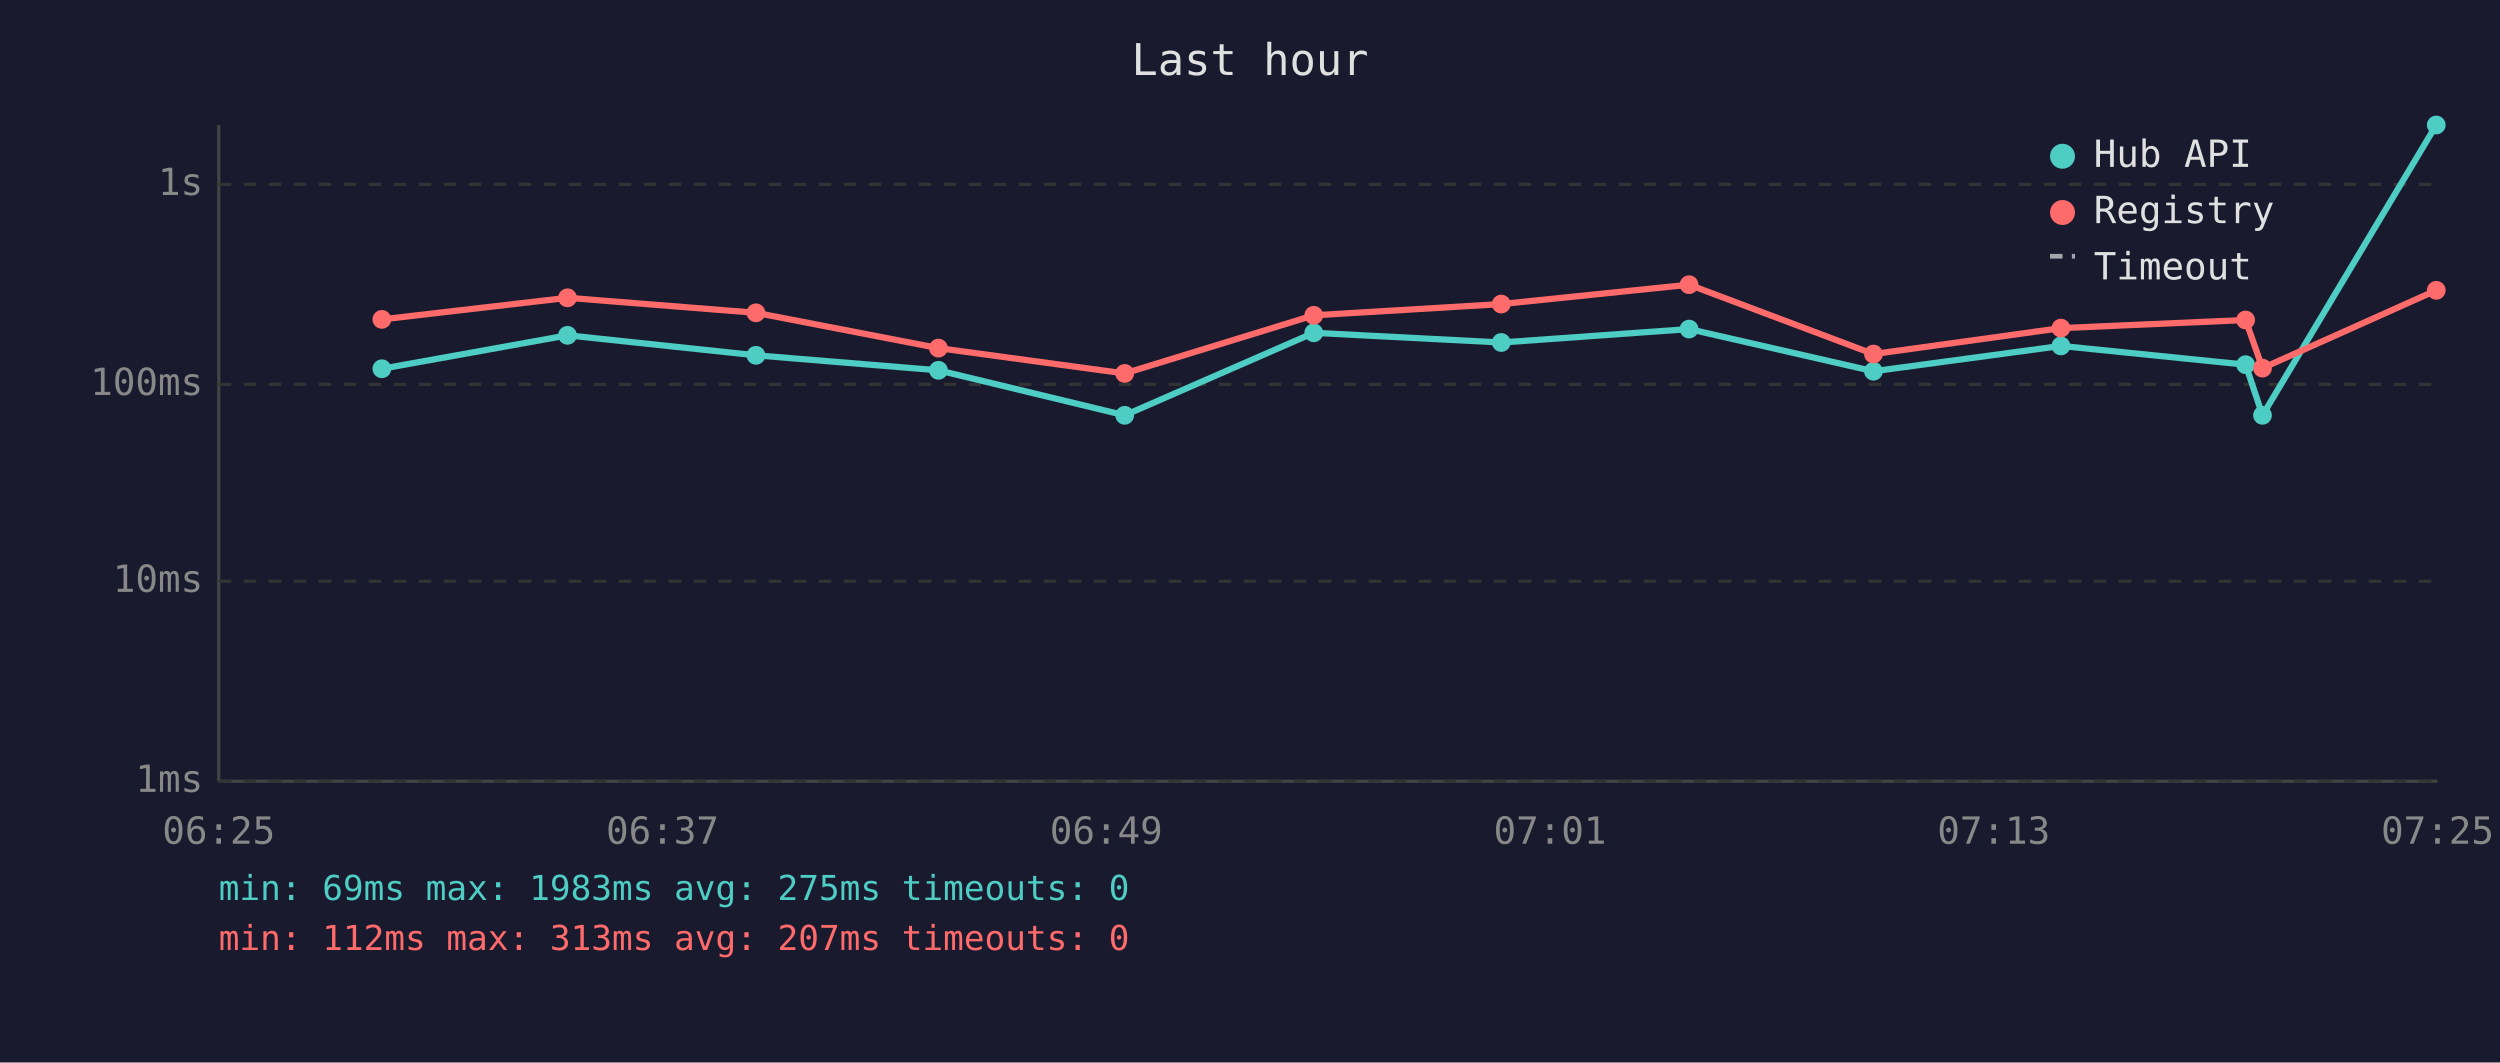
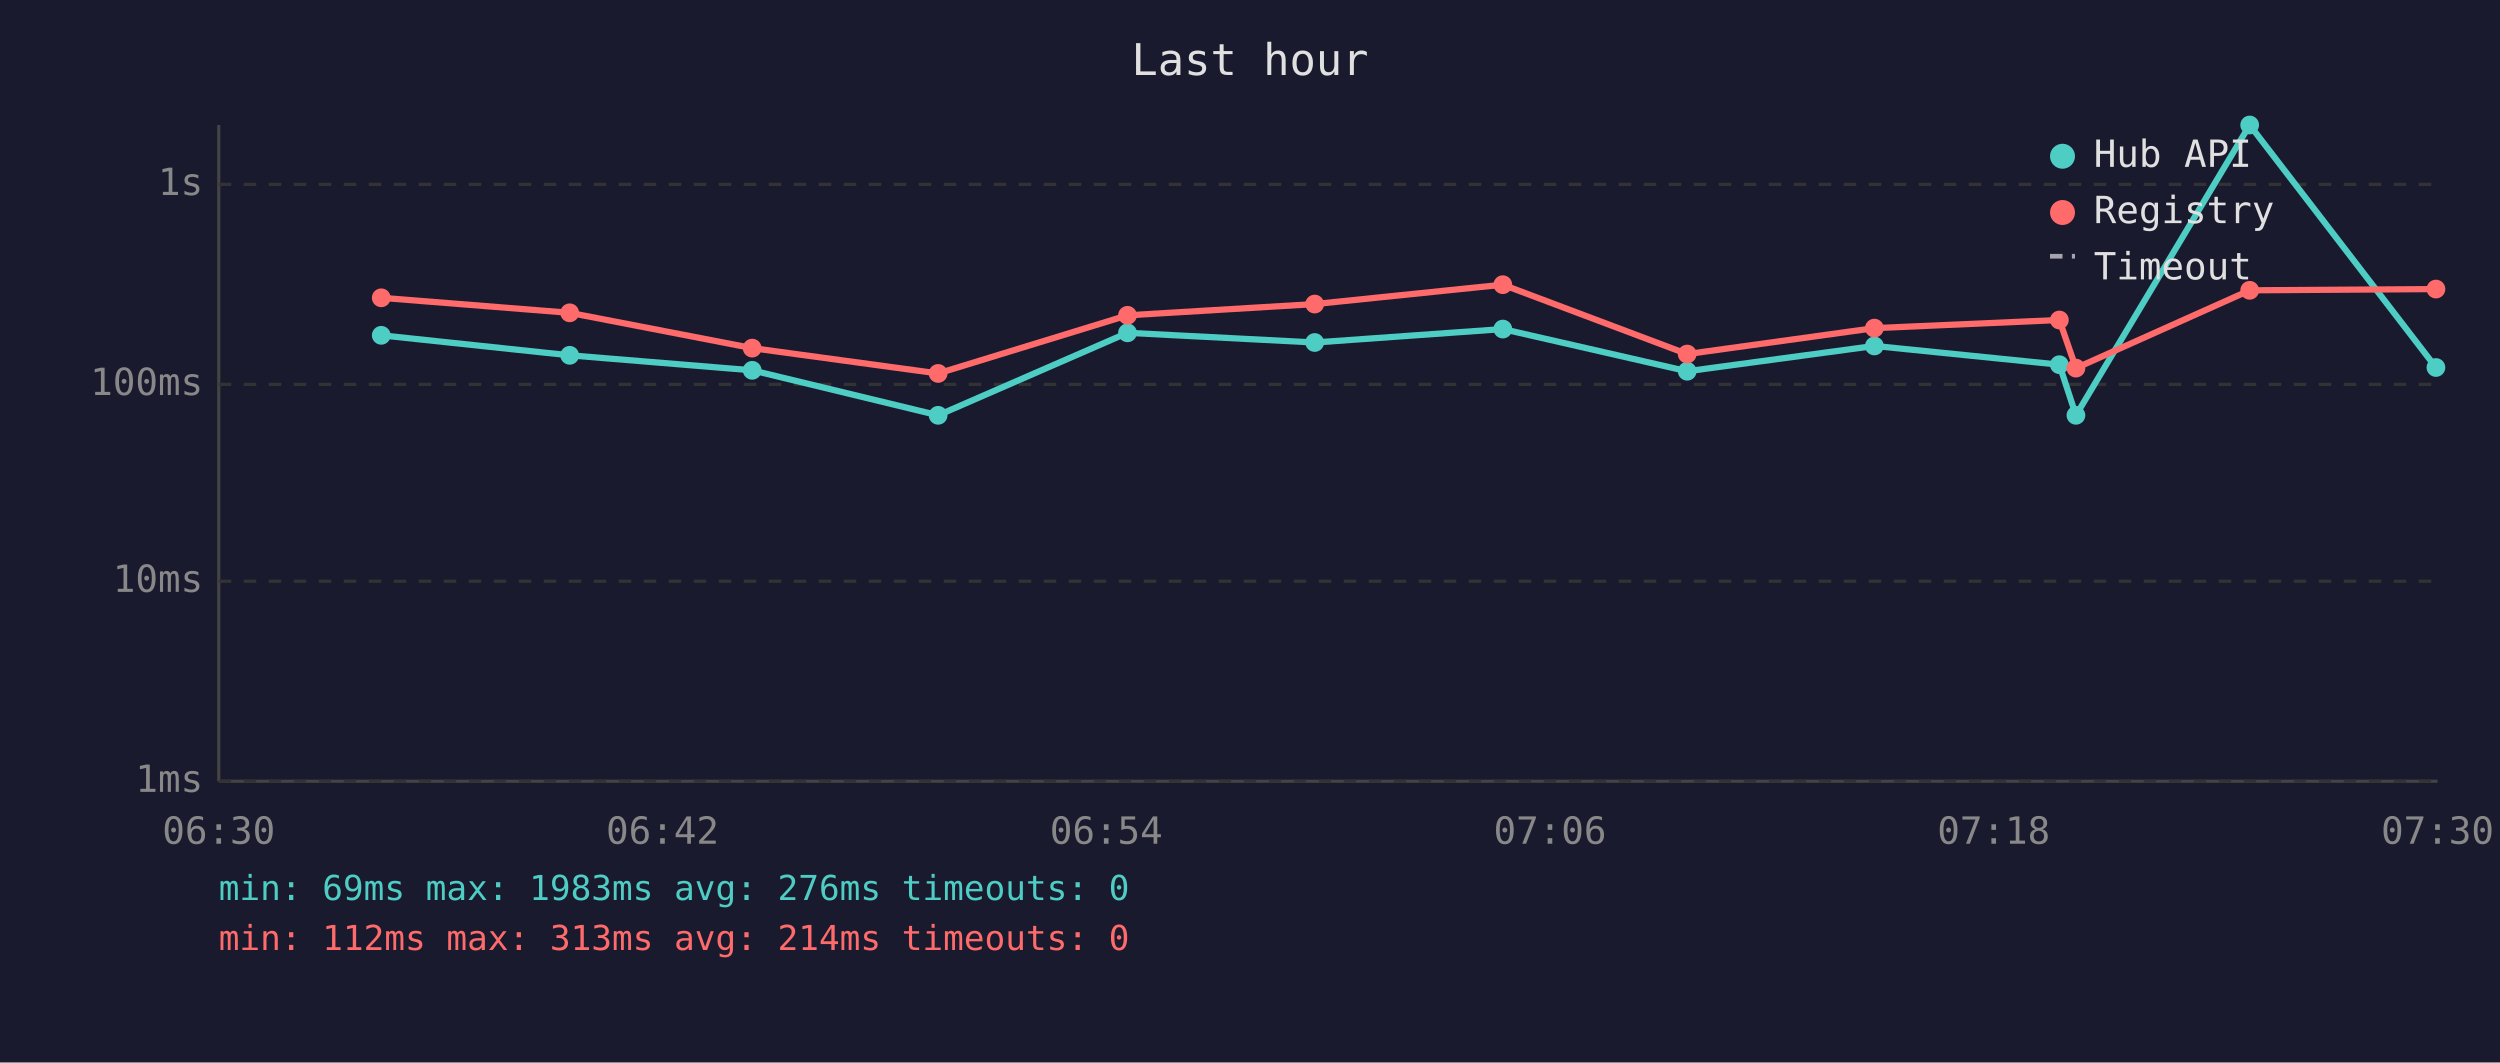
<svg xmlns="http://www.w3.org/2000/svg" viewBox="0 0 800 340" font-family="monospace" font-size="12">
  <rect width="800" height="340" fill="#1a1a2e" />
  <text x="400" y="24" fill="#e0e0e0" font-size="14" text-anchor="middle">Last hour</text>
  <line x1="70" y1="40" x2="70" y2="250" stroke="#444" stroke-width="1" />
  <line x1="70" y1="250" x2="780" y2="250" stroke="#444" stroke-width="1" />
  <line x1="70" y1="250" x2="780" y2="250" stroke="#333" stroke-width="1" stroke-dasharray="4" />
  <text x="65" y="250" fill="#888" text-anchor="end" dominant-baseline="middle">1ms</text>
  <line x1="70" y1="186" x2="780" y2="186" stroke="#333" stroke-width="1" stroke-dasharray="4" />
  <text x="65" y="186" fill="#888" text-anchor="end" dominant-baseline="middle">10ms</text>
  <line x1="70" y1="123" x2="780" y2="123" stroke="#333" stroke-width="1" stroke-dasharray="4" />
  <text x="65" y="123" fill="#888" text-anchor="end" dominant-baseline="middle">100ms</text>
  <line x1="70" y1="59" x2="780" y2="59" stroke="#333" stroke-width="1" stroke-dasharray="4" />
  <text x="65" y="59" fill="#888" text-anchor="end" dominant-baseline="middle">1s</text>
-   <text x="70" y="270" fill="#888" text-anchor="middle">06:25</text>
-   <text x="212" y="270" fill="#888" text-anchor="middle">06:37</text>
-   <text x="354" y="270" fill="#888" text-anchor="middle">06:49</text>
-   <text x="496" y="270" fill="#888" text-anchor="middle">07:01</text>
-   <text x="638" y="270" fill="#888" text-anchor="middle">07:13</text>
-   <text x="780" y="270" fill="#888" text-anchor="middle">07:25</text>
-   <polyline points="122.2,118.0 181.6,107.3 241.9,113.7 300.3,118.5 359.9,132.9 420.4,106.5 480.4,109.6 540.5,105.3 599.5,118.8 659.5,110.7 718.6,116.7 724.0,132.9 779.6,40.0" fill="none" stroke="#4ecdc4" stroke-width="2" opacity="1" />
-   <circle cx="122.2" cy="118.0" r="3" fill="#4ecdc4" />
-   <circle cx="181.6" cy="107.3" r="3" fill="#4ecdc4" />
-   <circle cx="241.9" cy="113.7" r="3" fill="#4ecdc4" />
-   <circle cx="300.3" cy="118.5" r="3" fill="#4ecdc4" />
-   <circle cx="359.9" cy="132.9" r="3" fill="#4ecdc4" />
-   <circle cx="420.4" cy="106.5" r="3" fill="#4ecdc4" />
-   <circle cx="480.4" cy="109.6" r="3" fill="#4ecdc4" />
-   <circle cx="540.5" cy="105.3" r="3" fill="#4ecdc4" />
-   <circle cx="599.5" cy="118.8" r="3" fill="#4ecdc4" />
-   <circle cx="659.5" cy="110.7" r="3" fill="#4ecdc4" />
-   <circle cx="718.6" cy="116.7" r="3" fill="#4ecdc4" />
-   <circle cx="724.0" cy="132.9" r="3" fill="#4ecdc4" />
-   <circle cx="779.6" cy="40.0" r="3" fill="#4ecdc4" />
-   <polyline points="122.2,102.2 181.6,95.3 241.9,100.1 300.3,111.4 359.9,119.5 420.4,100.9 480.4,97.3 540.5,91.1 599.5,113.3 659.5,105.0 718.6,102.4 724.0,117.8 779.6,92.9" fill="none" stroke="#ff6b6b" stroke-width="2" opacity="1" />
-   <circle cx="122.2" cy="102.2" r="3" fill="#ff6b6b" />
-   <circle cx="181.6" cy="95.3" r="3" fill="#ff6b6b" />
-   <circle cx="241.9" cy="100.1" r="3" fill="#ff6b6b" />
-   <circle cx="300.3" cy="111.4" r="3" fill="#ff6b6b" />
-   <circle cx="359.9" cy="119.5" r="3" fill="#ff6b6b" />
-   <circle cx="420.4" cy="100.9" r="3" fill="#ff6b6b" />
-   <circle cx="480.4" cy="97.3" r="3" fill="#ff6b6b" />
-   <circle cx="540.5" cy="91.1" r="3" fill="#ff6b6b" />
-   <circle cx="599.5" cy="113.3" r="3" fill="#ff6b6b" />
-   <circle cx="659.5" cy="105.0" r="3" fill="#ff6b6b" />
-   <circle cx="718.6" cy="102.4" r="3" fill="#ff6b6b" />
-   <circle cx="724.0" cy="117.8" r="3" fill="#ff6b6b" />
-   <circle cx="779.6" cy="92.9" r="3" fill="#ff6b6b" />
+   <text x="70" y="270" fill="#888" text-anchor="middle">06:30</text>
+   <text x="212" y="270" fill="#888" text-anchor="middle">06:42</text>
+   <text x="354" y="270" fill="#888" text-anchor="middle">06:54</text>
+   <text x="496" y="270" fill="#888" text-anchor="middle">07:06</text>
+   <text x="638" y="270" fill="#888" text-anchor="middle">07:18</text>
+   <text x="780" y="270" fill="#888" text-anchor="middle">07:30</text>
+   <polyline points="122.0,107.3 182.3,113.7 240.7,118.5 300.2,132.9 360.8,106.5 420.7,109.6 480.9,105.3 539.9,118.8 599.8,110.7 659.0,116.7 664.3,132.9 719.9,40.0 779.5,117.6" fill="none" stroke="#4ecdc4" stroke-width="2" opacity="1" />
+   <circle cx="122.0" cy="107.3" r="3" fill="#4ecdc4" />
+   <circle cx="182.3" cy="113.7" r="3" fill="#4ecdc4" />
+   <circle cx="240.7" cy="118.5" r="3" fill="#4ecdc4" />
+   <circle cx="300.2" cy="132.9" r="3" fill="#4ecdc4" />
+   <circle cx="360.8" cy="106.5" r="3" fill="#4ecdc4" />
+   <circle cx="420.7" cy="109.6" r="3" fill="#4ecdc4" />
+   <circle cx="480.9" cy="105.3" r="3" fill="#4ecdc4" />
+   <circle cx="539.9" cy="118.8" r="3" fill="#4ecdc4" />
+   <circle cx="599.8" cy="110.7" r="3" fill="#4ecdc4" />
+   <circle cx="659.0" cy="116.7" r="3" fill="#4ecdc4" />
+   <circle cx="664.3" cy="132.9" r="3" fill="#4ecdc4" />
+   <circle cx="719.9" cy="40.0" r="3" fill="#4ecdc4" />
+   <circle cx="779.5" cy="117.6" r="3" fill="#4ecdc4" />
+   <polyline points="122.0,95.3 182.3,100.1 240.7,111.4 300.2,119.5 360.8,100.9 420.7,97.3 480.9,91.1 539.9,113.3 599.8,105.0 659.0,102.4 664.3,117.8 719.9,92.9 779.5,92.5" fill="none" stroke="#ff6b6b" stroke-width="2" opacity="1" />
+   <circle cx="122.0" cy="95.3" r="3" fill="#ff6b6b" />
+   <circle cx="182.3" cy="100.1" r="3" fill="#ff6b6b" />
+   <circle cx="240.7" cy="111.4" r="3" fill="#ff6b6b" />
+   <circle cx="300.2" cy="119.5" r="3" fill="#ff6b6b" />
+   <circle cx="360.8" cy="100.9" r="3" fill="#ff6b6b" />
+   <circle cx="420.7" cy="97.3" r="3" fill="#ff6b6b" />
+   <circle cx="480.9" cy="91.1" r="3" fill="#ff6b6b" />
+   <circle cx="539.9" cy="113.3" r="3" fill="#ff6b6b" />
+   <circle cx="599.8" cy="105.0" r="3" fill="#ff6b6b" />
+   <circle cx="659.0" cy="102.4" r="3" fill="#ff6b6b" />
+   <circle cx="664.3" cy="117.8" r="3" fill="#ff6b6b" />
+   <circle cx="719.9" cy="92.9" r="3" fill="#ff6b6b" />
+   <circle cx="779.5" cy="92.5" r="3" fill="#ff6b6b" />
  <circle cx="660" cy="50" r="4" fill="#4ecdc4" />
  <text x="670" y="50" fill="#e0e0e0" dominant-baseline="middle">Hub API</text>
  <circle cx="660" cy="68" r="4" fill="#ff6b6b" />
  <text x="670" y="68" fill="#e0e0e0" dominant-baseline="middle">Registry</text>
  <line x1="656" y1="82" x2="664" y2="82" stroke="#e0e0e0" stroke-width="1.5" stroke-dasharray="4,3" opacity="0.7" />
  <text x="670" y="86" fill="#e0e0e0" dominant-baseline="middle">Timeout</text>
-   <text x="70" y="288" fill="#4ecdc4" font-size="11">min: 69ms  max: 1983ms  avg: 275ms  timeouts: 0</text>
-   <text x="70" y="304" fill="#ff6b6b" font-size="11">min: 112ms  max: 313ms  avg: 207ms  timeouts: 0</text>
+   <text x="70" y="288" fill="#4ecdc4" font-size="11">min: 69ms  max: 1983ms  avg: 276ms  timeouts: 0</text>
+   <text x="70" y="304" fill="#ff6b6b" font-size="11">min: 112ms  max: 313ms  avg: 214ms  timeouts: 0</text>
</svg>
